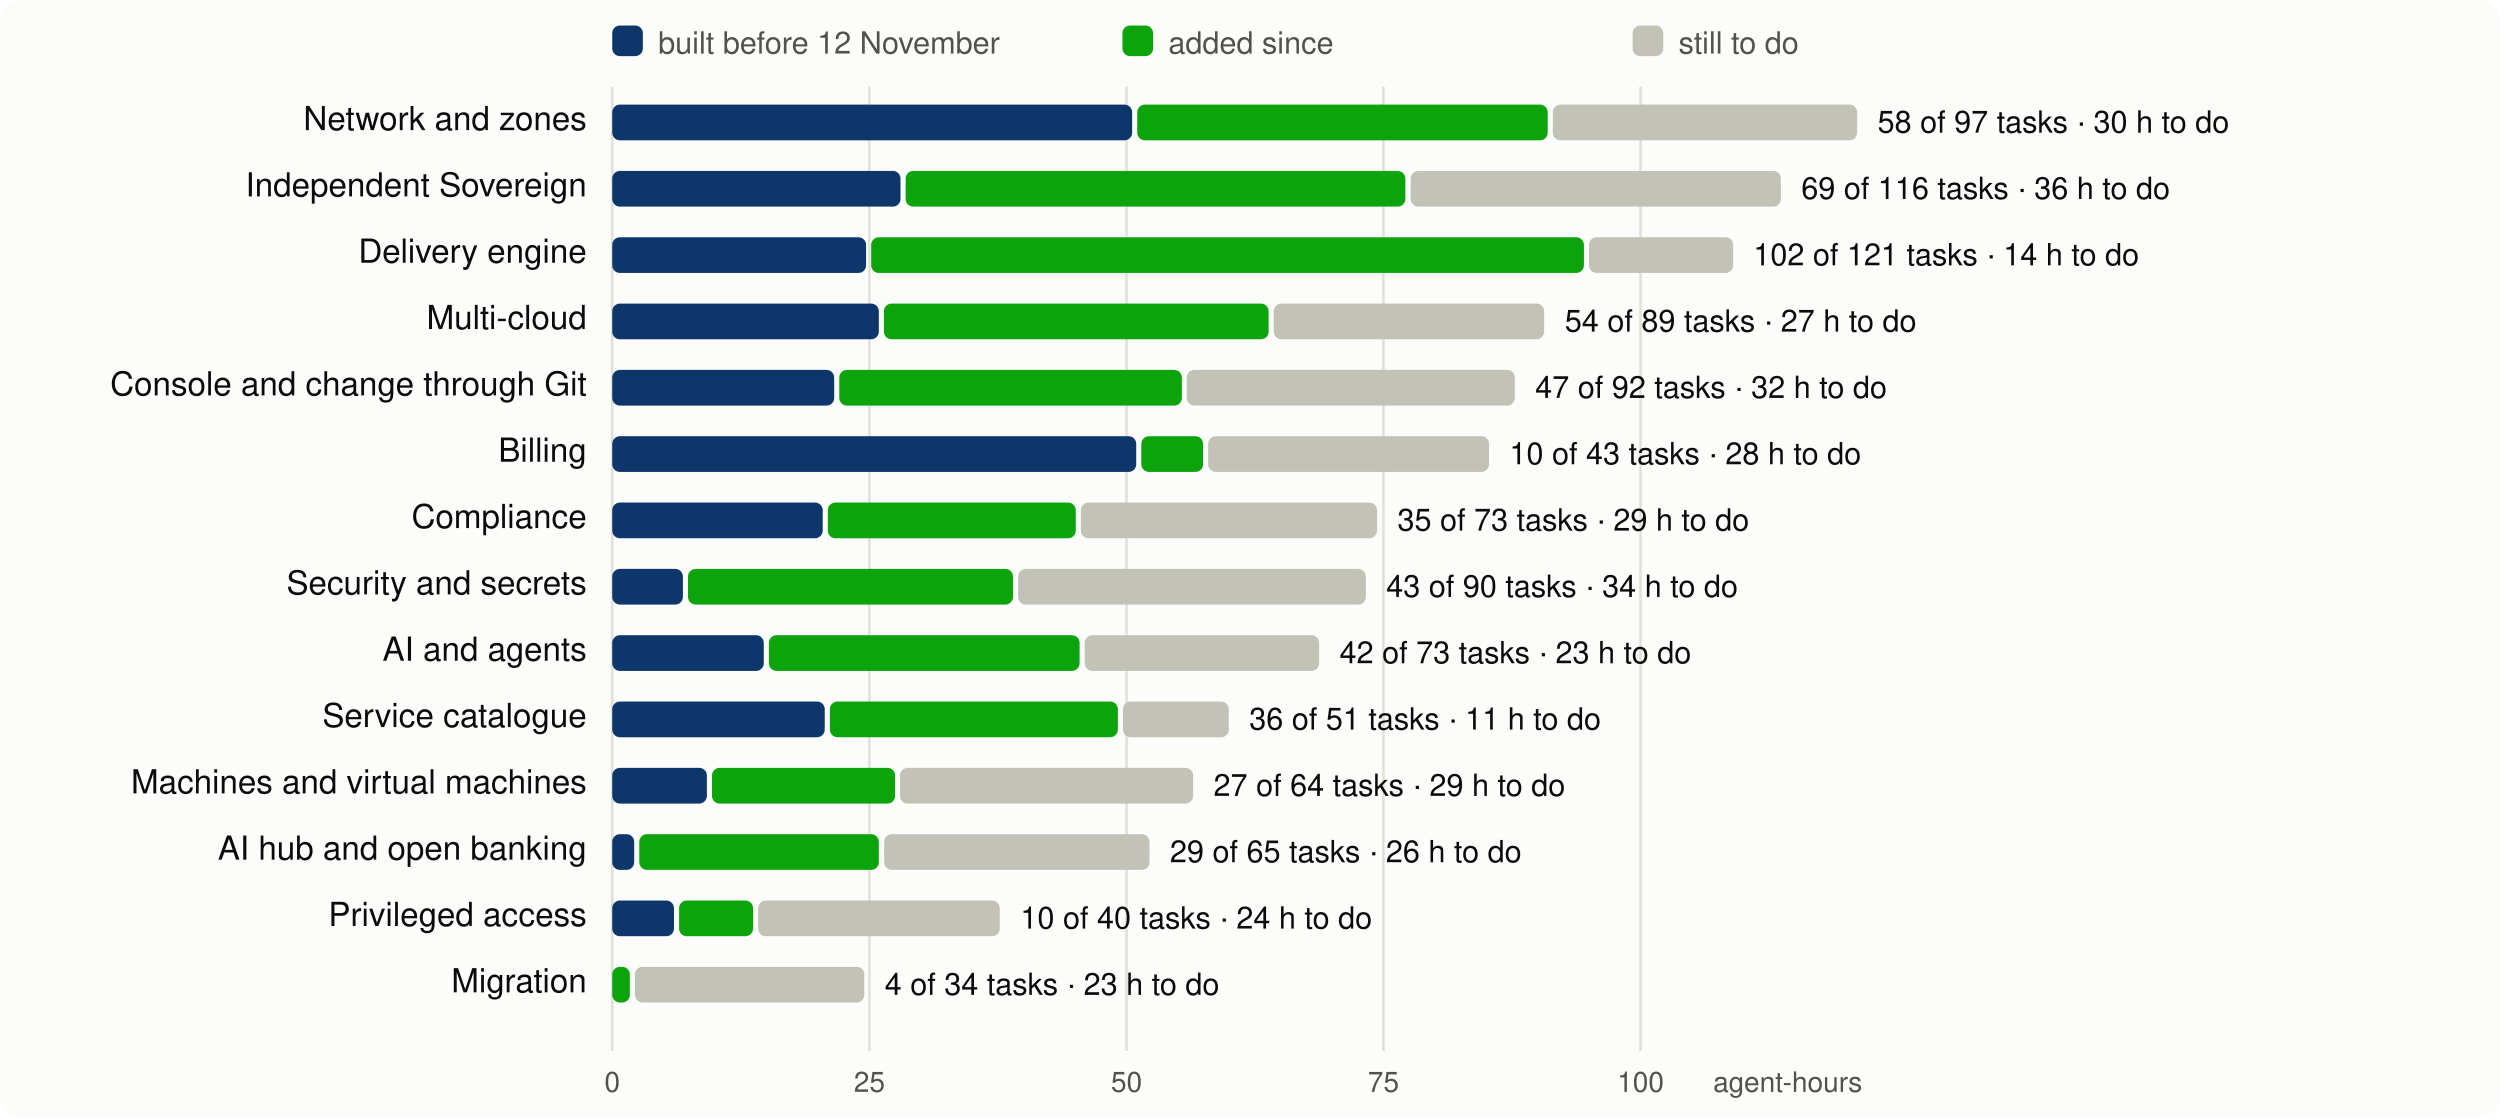
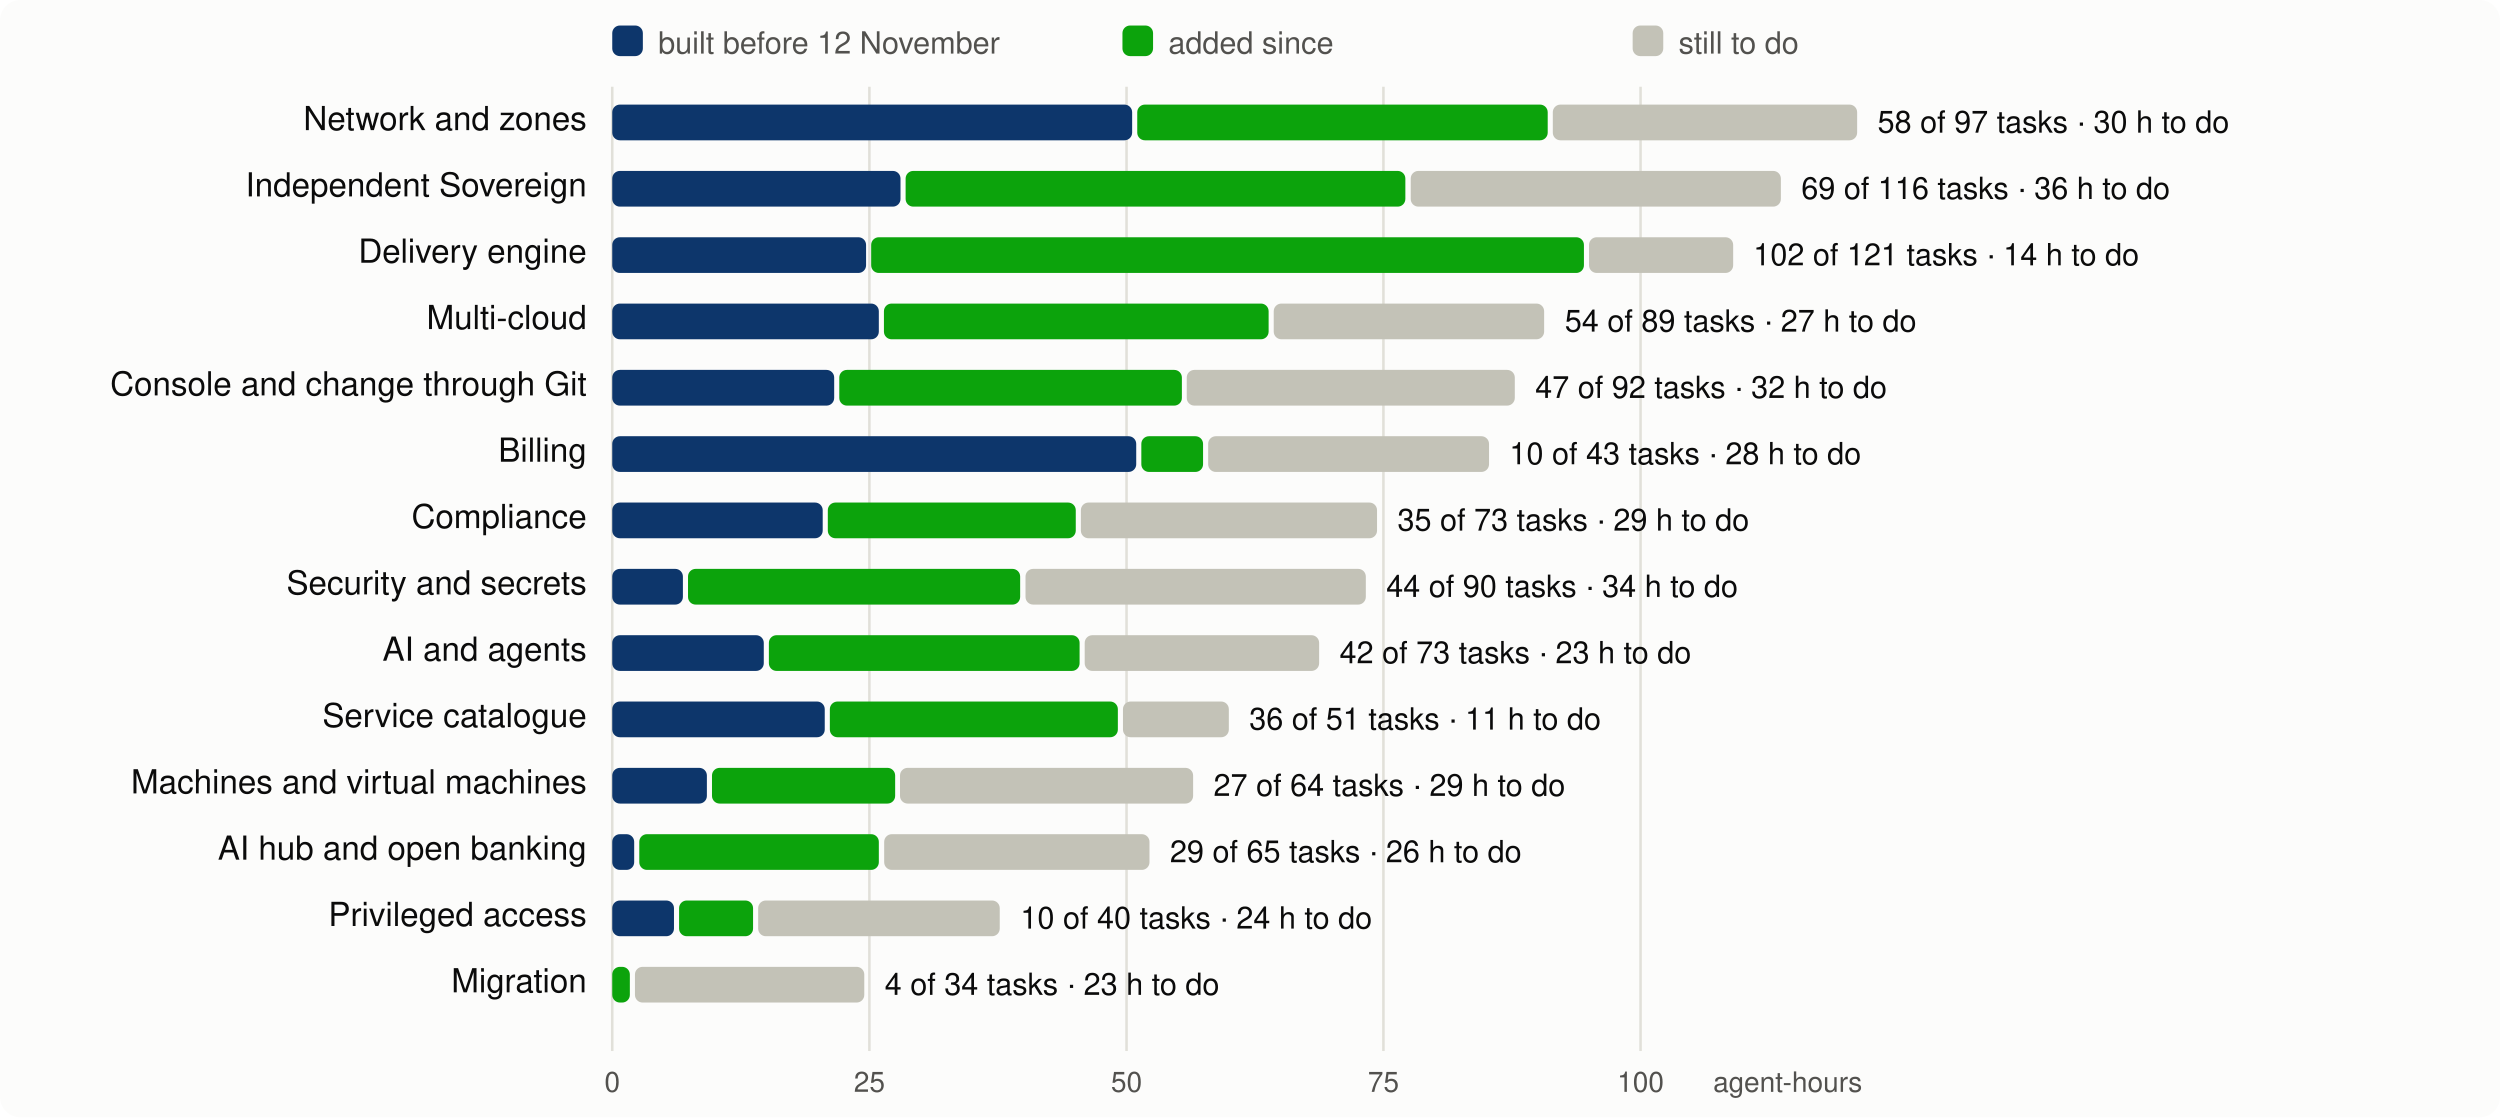
<svg xmlns="http://www.w3.org/2000/svg" viewBox="0 0 980 438" width="980" height="438" font-family="system-ui,-apple-system,Segoe UI,Helvetica,Arial,sans-serif" font-size="13">
  <rect width="980" height="438" rx="8" fill="#fcfcfb" />
  <line x1="240.0" x2="240.0" y1="34" y2="412" stroke="#e1e0d9" />
  <text x="240.0" y="428" text-anchor="middle" fill="#52514e" font-size="11">0</text>
  <line x1="340.8" x2="340.8" y1="34" y2="412" stroke="#e1e0d9" />
  <text x="340.8" y="428" text-anchor="middle" fill="#52514e" font-size="11">25</text>
  <line x1="441.6" x2="441.6" y1="34" y2="412" stroke="#e1e0d9" />
  <text x="441.6" y="428" text-anchor="middle" fill="#52514e" font-size="11">50</text>
  <line x1="542.3" x2="542.3" y1="34" y2="412" stroke="#e1e0d9" />
  <text x="542.3" y="428" text-anchor="middle" fill="#52514e" font-size="11">75</text>
  <line x1="643.1" x2="643.1" y1="34" y2="412" stroke="#e1e0d9" />
  <text x="643.1" y="428" text-anchor="middle" fill="#52514e" font-size="11">100</text>
  <text x="730" y="428" text-anchor="end" fill="#52514e" font-size="11">agent-hours</text>
  <rect x="240" y="10" width="12" height="12" rx="3" fill="#0d366b" />
  <text x="258" y="21" fill="#52514e" font-size="12">built before 12 November</text>
  <rect x="440" y="10" width="12" height="12" rx="3" fill="#0ca30c" />
  <text x="458" y="21" fill="#52514e" font-size="12">added since</text>
  <rect x="640" y="10" width="12" height="12" rx="3" fill="#c3c2b7" />
  <text x="658" y="21" fill="#52514e" font-size="12">still to do</text>
  <text x="230" y="51" text-anchor="end" fill="#0b0b0b">Network and zones</text>
  <rect x="240.0" y="41" width="203.8" height="14" rx="3" fill="#0d366b" />
  <rect x="445.8" y="41" width="160.9" height="14" rx="3" fill="#0ca30c" />
  <rect x="608.7" y="41" width="119.3" height="14" rx="3" fill="#c3c2b7" />
  <text x="736.0" y="52" fill="#0b0b0b" font-size="12">58 of 97 tasks · 30 h to do</text>
  <text x="230" y="77" text-anchor="end" fill="#0b0b0b">Independent Sovereign</text>
  <rect x="240.0" y="67" width="113.0" height="14" rx="3" fill="#0d366b" />
  <rect x="355.0" y="67" width="195.9" height="14" rx="3" fill="#0ca30c" />
  <rect x="553.0" y="67" width="145.1" height="14" rx="3" fill="#c3c2b7" />
  <text x="706.1" y="78" fill="#0b0b0b" font-size="12">69 of 116 tasks · 36 h to do</text>
  <text x="230" y="103" text-anchor="end" fill="#0b0b0b">Delivery engine</text>
  <rect x="240.0" y="93" width="99.5" height="14" rx="3" fill="#0d366b" />
  <rect x="341.5" y="93" width="279.4" height="14" rx="3" fill="#0ca30c" />
  <rect x="622.9" y="93" width="56.5" height="14" rx="3" fill="#c3c2b7" />
  <text x="687.3" y="104" fill="#0b0b0b" font-size="12">102 of 121 tasks · 14 h to do</text>
  <text x="230" y="129" text-anchor="end" fill="#0b0b0b">Multi-cloud</text>
  <rect x="240.0" y="119" width="104.5" height="14" rx="3" fill="#0d366b" />
  <rect x="346.5" y="119" width="150.8" height="14" rx="3" fill="#0ca30c" />
  <rect x="499.3" y="119" width="106.0" height="14" rx="3" fill="#c3c2b7" />
  <text x="613.4" y="130" fill="#0b0b0b" font-size="12">54 of 89 tasks · 27 h to do</text>
  <text x="230" y="155" text-anchor="end" fill="#0b0b0b">Console and change through Git</text>
  <rect x="240.0" y="145" width="87.0" height="14" rx="3" fill="#0d366b" />
  <rect x="329.0" y="145" width="134.3" height="14" rx="3" fill="#0ca30c" />
  <rect x="465.2" y="145" width="128.6" height="14" rx="3" fill="#c3c2b7" />
  <text x="601.8" y="156" fill="#0b0b0b" font-size="12">47 of 92 tasks · 32 h to do</text>
  <text x="230" y="181" text-anchor="end" fill="#0b0b0b">Billing</text>
  <rect x="240.0" y="171" width="205.4" height="14" rx="3" fill="#0d366b" />
  <rect x="447.4" y="171" width="24.2" height="14" rx="3" fill="#0ca30c" />
  <rect x="473.6" y="171" width="110.1" height="14" rx="3" fill="#c3c2b7" />
  <text x="591.7" y="182" fill="#0b0b0b" font-size="12">10 of 43 tasks · 28 h to do</text>
  <text x="230" y="207" text-anchor="end" fill="#0b0b0b">Compliance</text>
  <rect x="240.0" y="197" width="82.5" height="14" rx="3" fill="#0d366b" />
  <rect x="324.5" y="197" width="97.2" height="14" rx="3" fill="#0ca30c" />
  <rect x="423.7" y="197" width="116.1" height="14" rx="3" fill="#c3c2b7" />
  <text x="547.8" y="208" fill="#0b0b0b" font-size="12">35 of 73 tasks · 29 h to do</text>
  <text x="230" y="233" text-anchor="end" fill="#0b0b0b">Security and secrets</text>
  <rect x="240.0" y="223" width="27.7" height="14" rx="3" fill="#0d366b" />
-   <rect x="269.7" y="223" width="127.4" height="14" rx="3" fill="#0ca30c" />
-   <rect x="399.1" y="223" width="136.3" height="14" rx="3" fill="#c3c2b7" />
-   <text x="543.4" y="234" fill="#0b0b0b" font-size="12">43 of 90 tasks · 34 h to do</text>
+   <rect x="269.7" y="223" width="130.2" height="14" rx="3" fill="#0ca30c" />
+   <rect x="402.0" y="223" width="133.4" height="14" rx="3" fill="#c3c2b7" />
+   <text x="543.4" y="234" fill="#0b0b0b" font-size="12">44 of 90 tasks · 34 h to do</text>
  <text x="230" y="259" text-anchor="end" fill="#0b0b0b">AI and agents</text>
  <rect x="240.0" y="249" width="59.4" height="14" rx="3" fill="#0d366b" />
  <rect x="301.4" y="249" width="121.8" height="14" rx="3" fill="#0ca30c" />
  <rect x="425.2" y="249" width="91.9" height="14" rx="3" fill="#c3c2b7" />
  <text x="525.1" y="260" fill="#0b0b0b" font-size="12">42 of 73 tasks · 23 h to do</text>
  <text x="230" y="285" text-anchor="end" fill="#0b0b0b">Service catalogue</text>
  <rect x="240.0" y="275" width="83.3" height="14" rx="3" fill="#0d366b" />
  <rect x="325.3" y="275" width="112.9" height="14" rx="3" fill="#0ca30c" />
  <rect x="440.2" y="275" width="41.5" height="14" rx="3" fill="#c3c2b7" />
  <text x="489.7" y="286" fill="#0b0b0b" font-size="12">36 of 51 tasks · 11 h to do</text>
  <text x="230" y="311" text-anchor="end" fill="#0b0b0b">Machines and virtual machines</text>
  <rect x="240.0" y="301" width="37.1" height="14" rx="3" fill="#0d366b" />
  <rect x="279.1" y="301" width="71.8" height="14" rx="3" fill="#0ca30c" />
  <rect x="352.8" y="301" width="114.9" height="14" rx="3" fill="#c3c2b7" />
  <text x="475.7" y="312" fill="#0b0b0b" font-size="12">27 of 64 tasks · 29 h to do</text>
  <text x="230" y="337" text-anchor="end" fill="#0b0b0b">AI hub and open banking</text>
  <rect x="240.0" y="327" width="8.6" height="14" rx="3" fill="#0d366b" />
  <rect x="250.6" y="327" width="93.9" height="14" rx="3" fill="#0ca30c" />
  <rect x="346.6" y="327" width="104.0" height="14" rx="3" fill="#c3c2b7" />
  <text x="458.6" y="338" fill="#0b0b0b" font-size="12">29 of 65 tasks · 26 h to do</text>
  <text x="230" y="363" text-anchor="end" fill="#0b0b0b">Privileged access</text>
  <rect x="240.0" y="353" width="24.2" height="14" rx="3" fill="#0d366b" />
  <rect x="266.2" y="353" width="29.0" height="14" rx="3" fill="#0ca30c" />
  <rect x="297.2" y="353" width="94.7" height="14" rx="3" fill="#c3c2b7" />
  <text x="400.0" y="364" fill="#0b0b0b" font-size="12">10 of 40 tasks · 24 h to do</text>
  <text x="230" y="389" text-anchor="end" fill="#0b0b0b">Migration</text>
  <rect x="240.0" y="379" width="6.9" height="14" rx="3" fill="#0ca30c" />
  <rect x="248.9" y="379" width="89.9" height="14" rx="3" fill="#c3c2b7" />
  <text x="346.8" y="390" fill="#0b0b0b" font-size="12">4 of 34 tasks · 23 h to do</text>
</svg>
